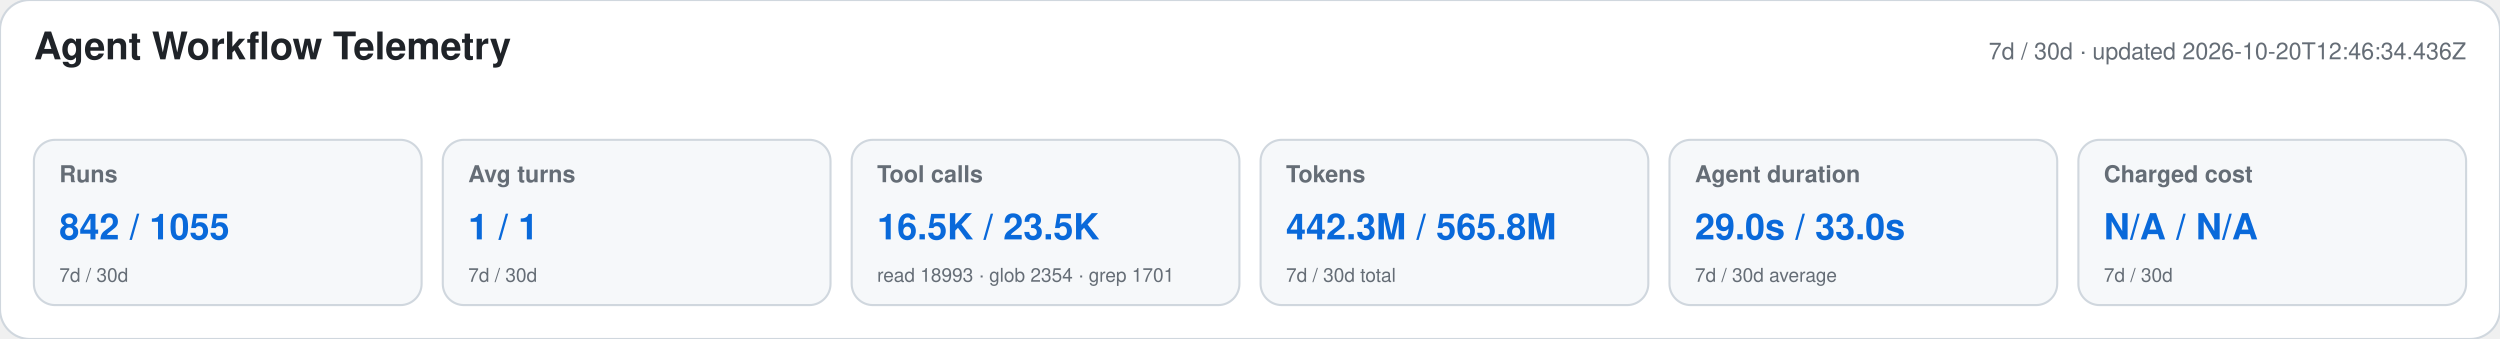
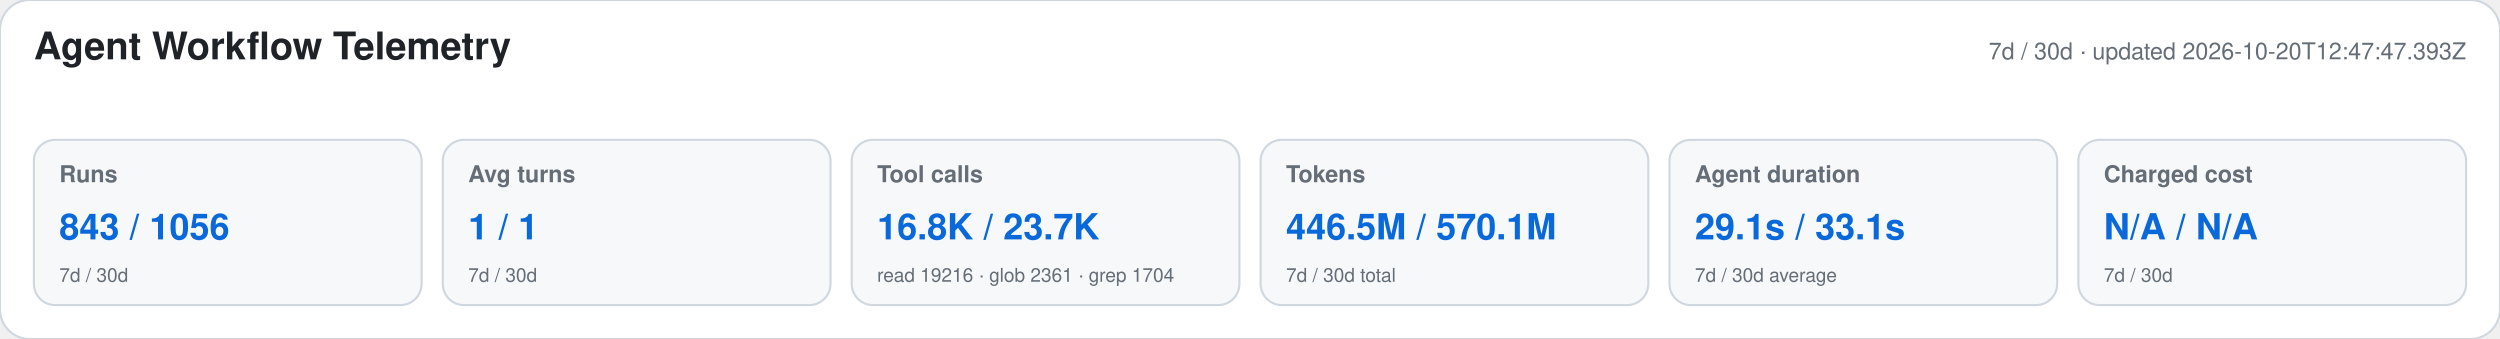
<svg xmlns="http://www.w3.org/2000/svg" width="1180" height="160" viewBox="0 0 1180 160" role="img" aria-labelledby="title desc">
  <style>text{font-family:-apple-system,BlinkMacSystemFont,"Segoe UI",Helvetica,Arial,sans-serif}.heading{font-size:18px;font-weight:650;fill:#1f2328}.meta,.label,.secondary{fill:#656d76}.meta,.label{font-size:11px}.label{font-weight:600}.primary{font-size:17px;font-weight:700;fill:#0969da}.secondary{font-size:9px}</style>
  <rect width="1180" height="160" rx="14" fill="#ffffff" stroke="#d0d7de" />
  <text x="16" y="28" class="heading">Agent Workflow Telemetry</text>
-   <text x="1164" y="28" text-anchor="end" class="meta">7d / 30d · updated 2026-10-20T12:46:34.436Z</text>
+   <text x="1164" y="28" text-anchor="end" class="meta">7d / 30d · updated 2026-10-20T12:47:47.393Z</text>
  <g>
    <rect x="16" y="66" width="183" height="78" rx="10" fill="#f6f8fa" stroke="#d0d7de" />
    <text x="28" y="86" class="label">Runs</text>
-     <text x="28" y="113" class="primary">842 / 1055</text>
+     <text x="28" y="113" class="primary">843 / 1056</text>
    <text x="28" y="133" class="secondary">7d / 30d</text>
  </g>
  <g>
    <rect x="209" y="66" width="183" height="78" rx="10" fill="#f6f8fa" stroke="#d0d7de" />
    <text x="221" y="86" class="label">Avg turns</text>
    <text x="221" y="113" class="primary">1 / 1</text>
    <text x="221" y="133" class="secondary">7d / 30d</text>
  </g>
  <g>
    <rect x="402" y="66" width="183" height="78" rx="10" fill="#f6f8fa" stroke="#d0d7de" />
    <text x="414" y="86" class="label">Tool calls</text>
-     <text x="414" y="113" class="primary">16.5K / 23.5K</text>
-     <text x="414" y="133" class="secondary">read 18993 · glob 2354 · grep 1701</text>
+     <text x="414" y="113" class="primary">16.8K / 23.7K</text>
+     <text x="414" y="133" class="secondary">read 19216 · glob 2361 · grep 1704</text>
  </g>
  <g>
    <rect x="595" y="66" width="183" height="78" rx="10" fill="#f6f8fa" stroke="#d0d7de" />
    <text x="607" y="86" class="label">Tokens</text>
-     <text x="607" y="113" class="primary">442.3M / 565.8M</text>
+     <text x="607" y="113" class="primary">446.5M / 570.1M</text>
    <text x="607" y="133" class="secondary">7d / 30d total</text>
  </g>
  <g>
    <rect x="788" y="66" width="183" height="78" rx="10" fill="#f6f8fa" stroke="#d0d7de" />
    <text x="800" y="86" class="label">Agent duration</text>
-     <text x="800" y="113" class="primary">29.0s / 33.0s</text>
+     <text x="800" y="113" class="primary">29.1s / 33.1s</text>
    <text x="800" y="133" class="secondary">7d / 30d average</text>
  </g>
  <g>
    <rect x="981" y="66" width="183" height="78" rx="10" fill="#f6f8fa" stroke="#d0d7de" />
    <text x="993" y="86" class="label">Charged cost</text>
    <text x="993" y="113" class="primary">N/A / N/A</text>
    <text x="993" y="133" class="secondary">7d / 30d</text>
  </g>
</svg>
